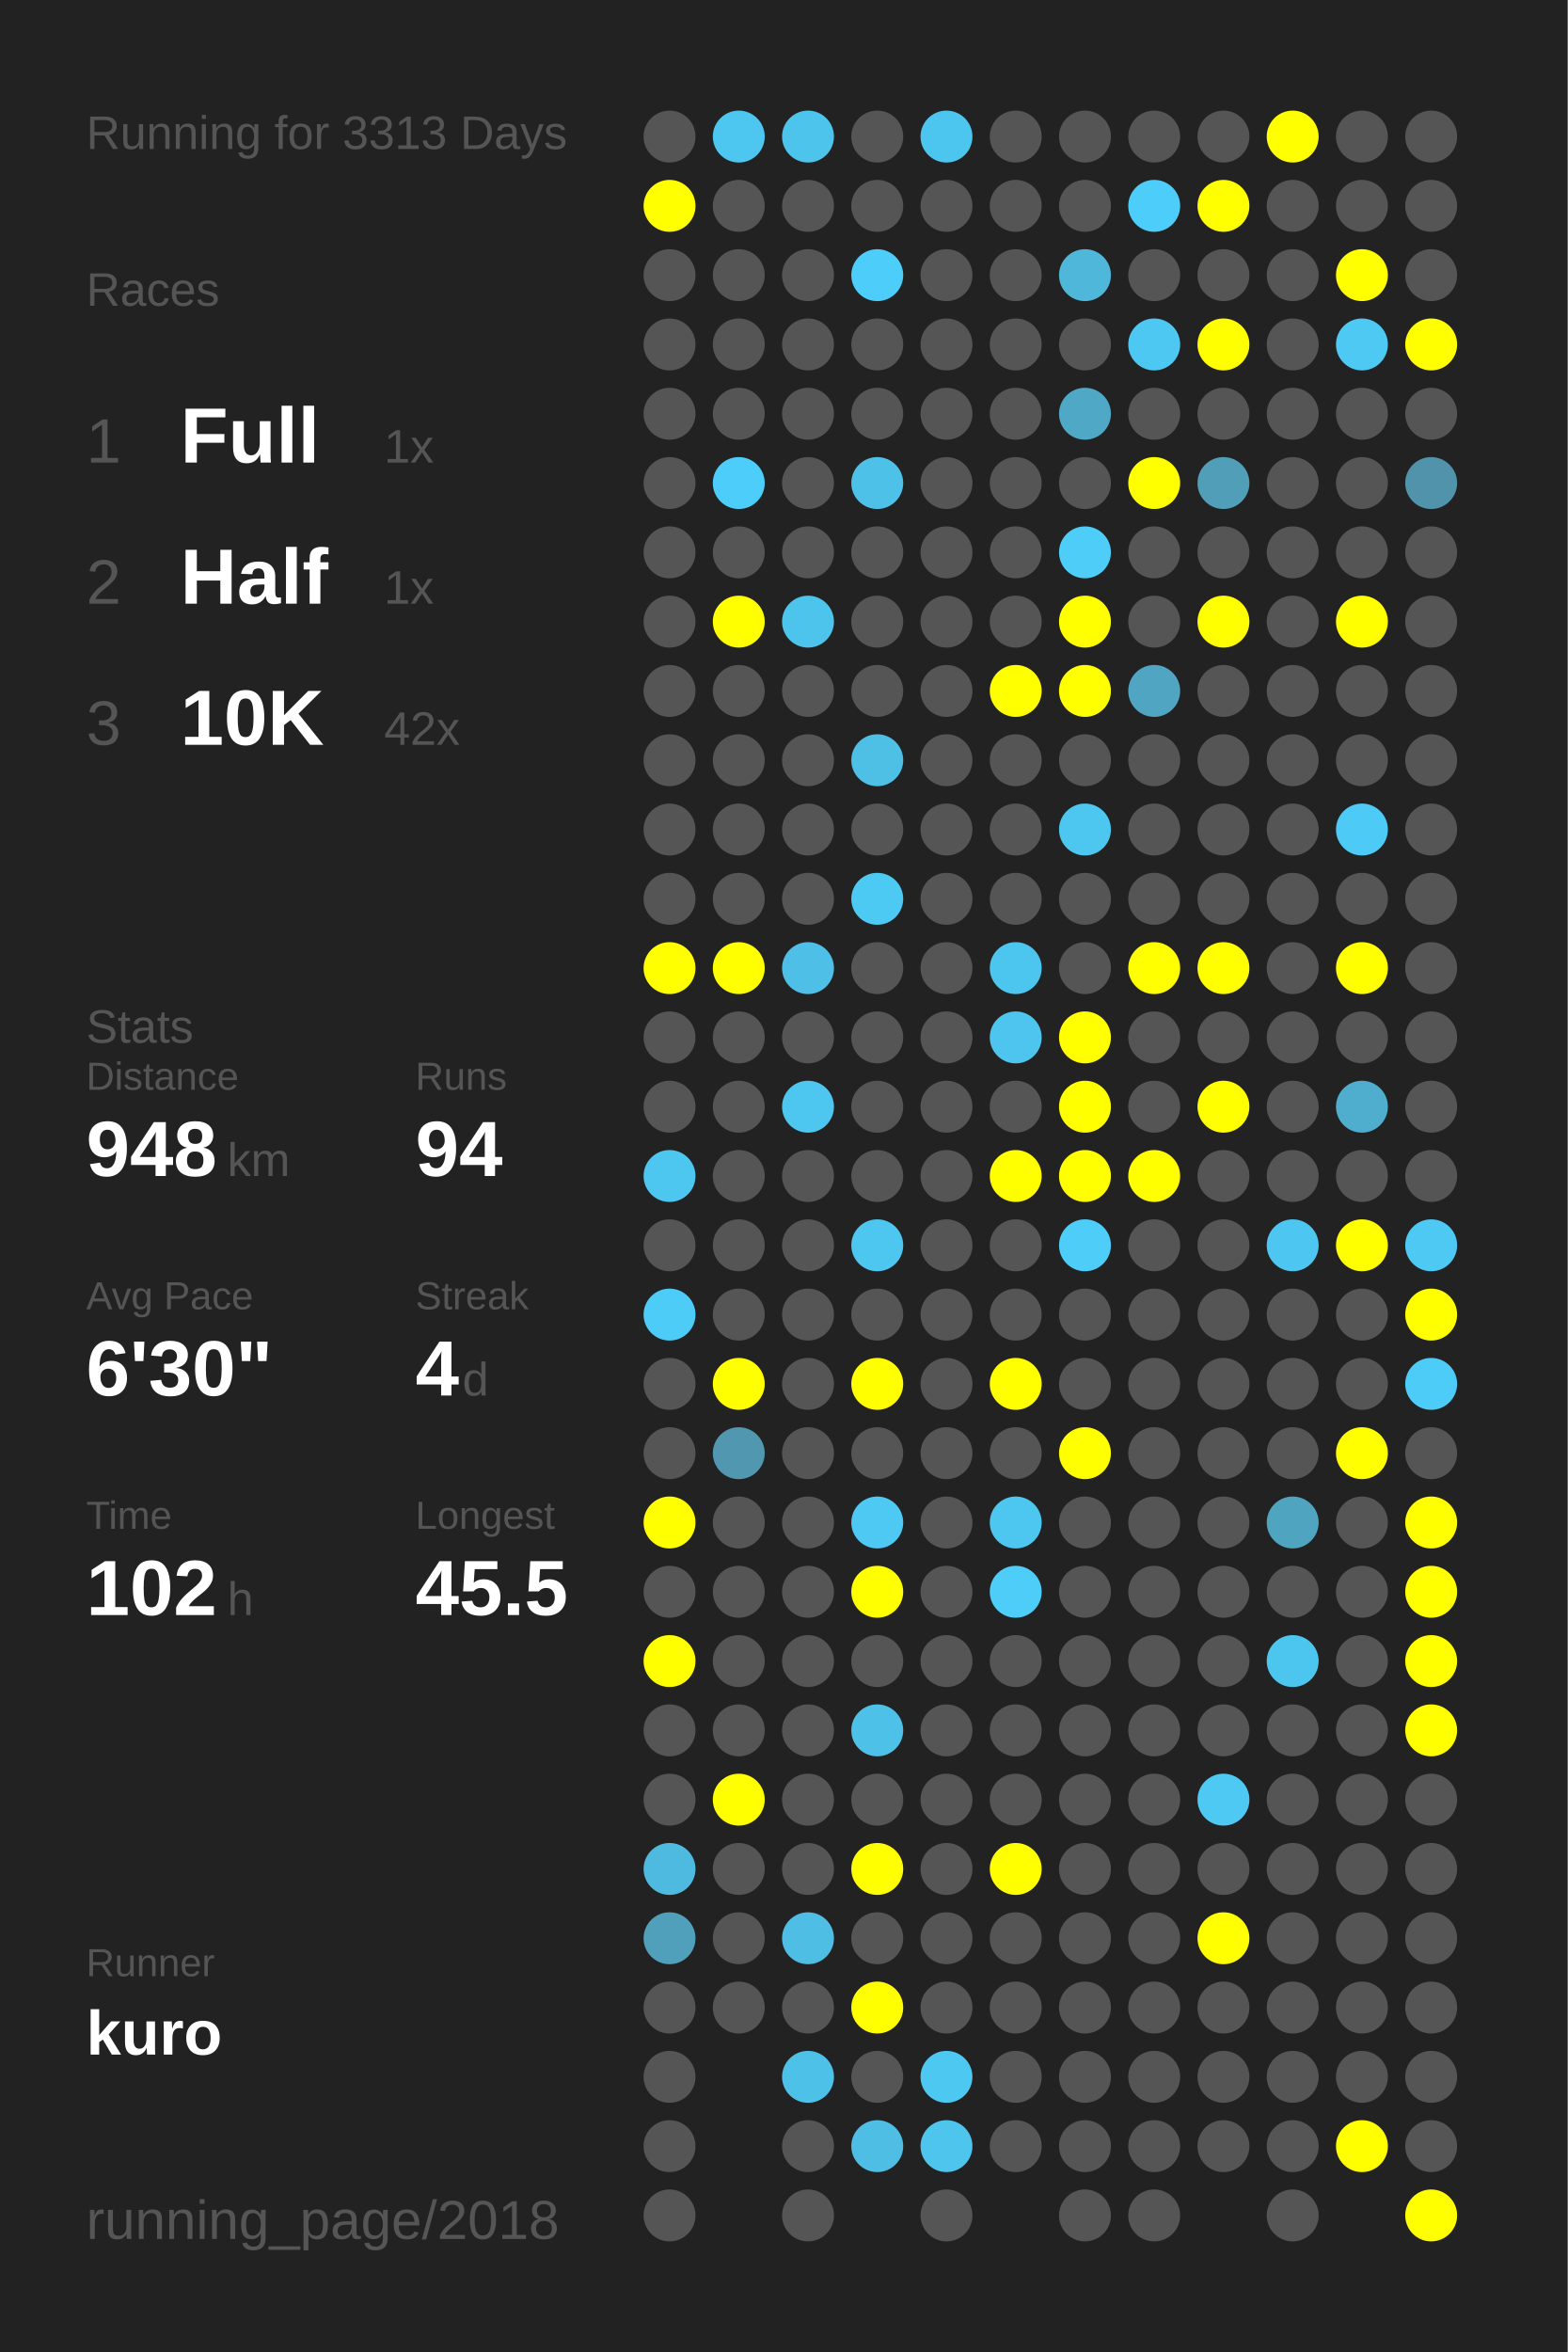
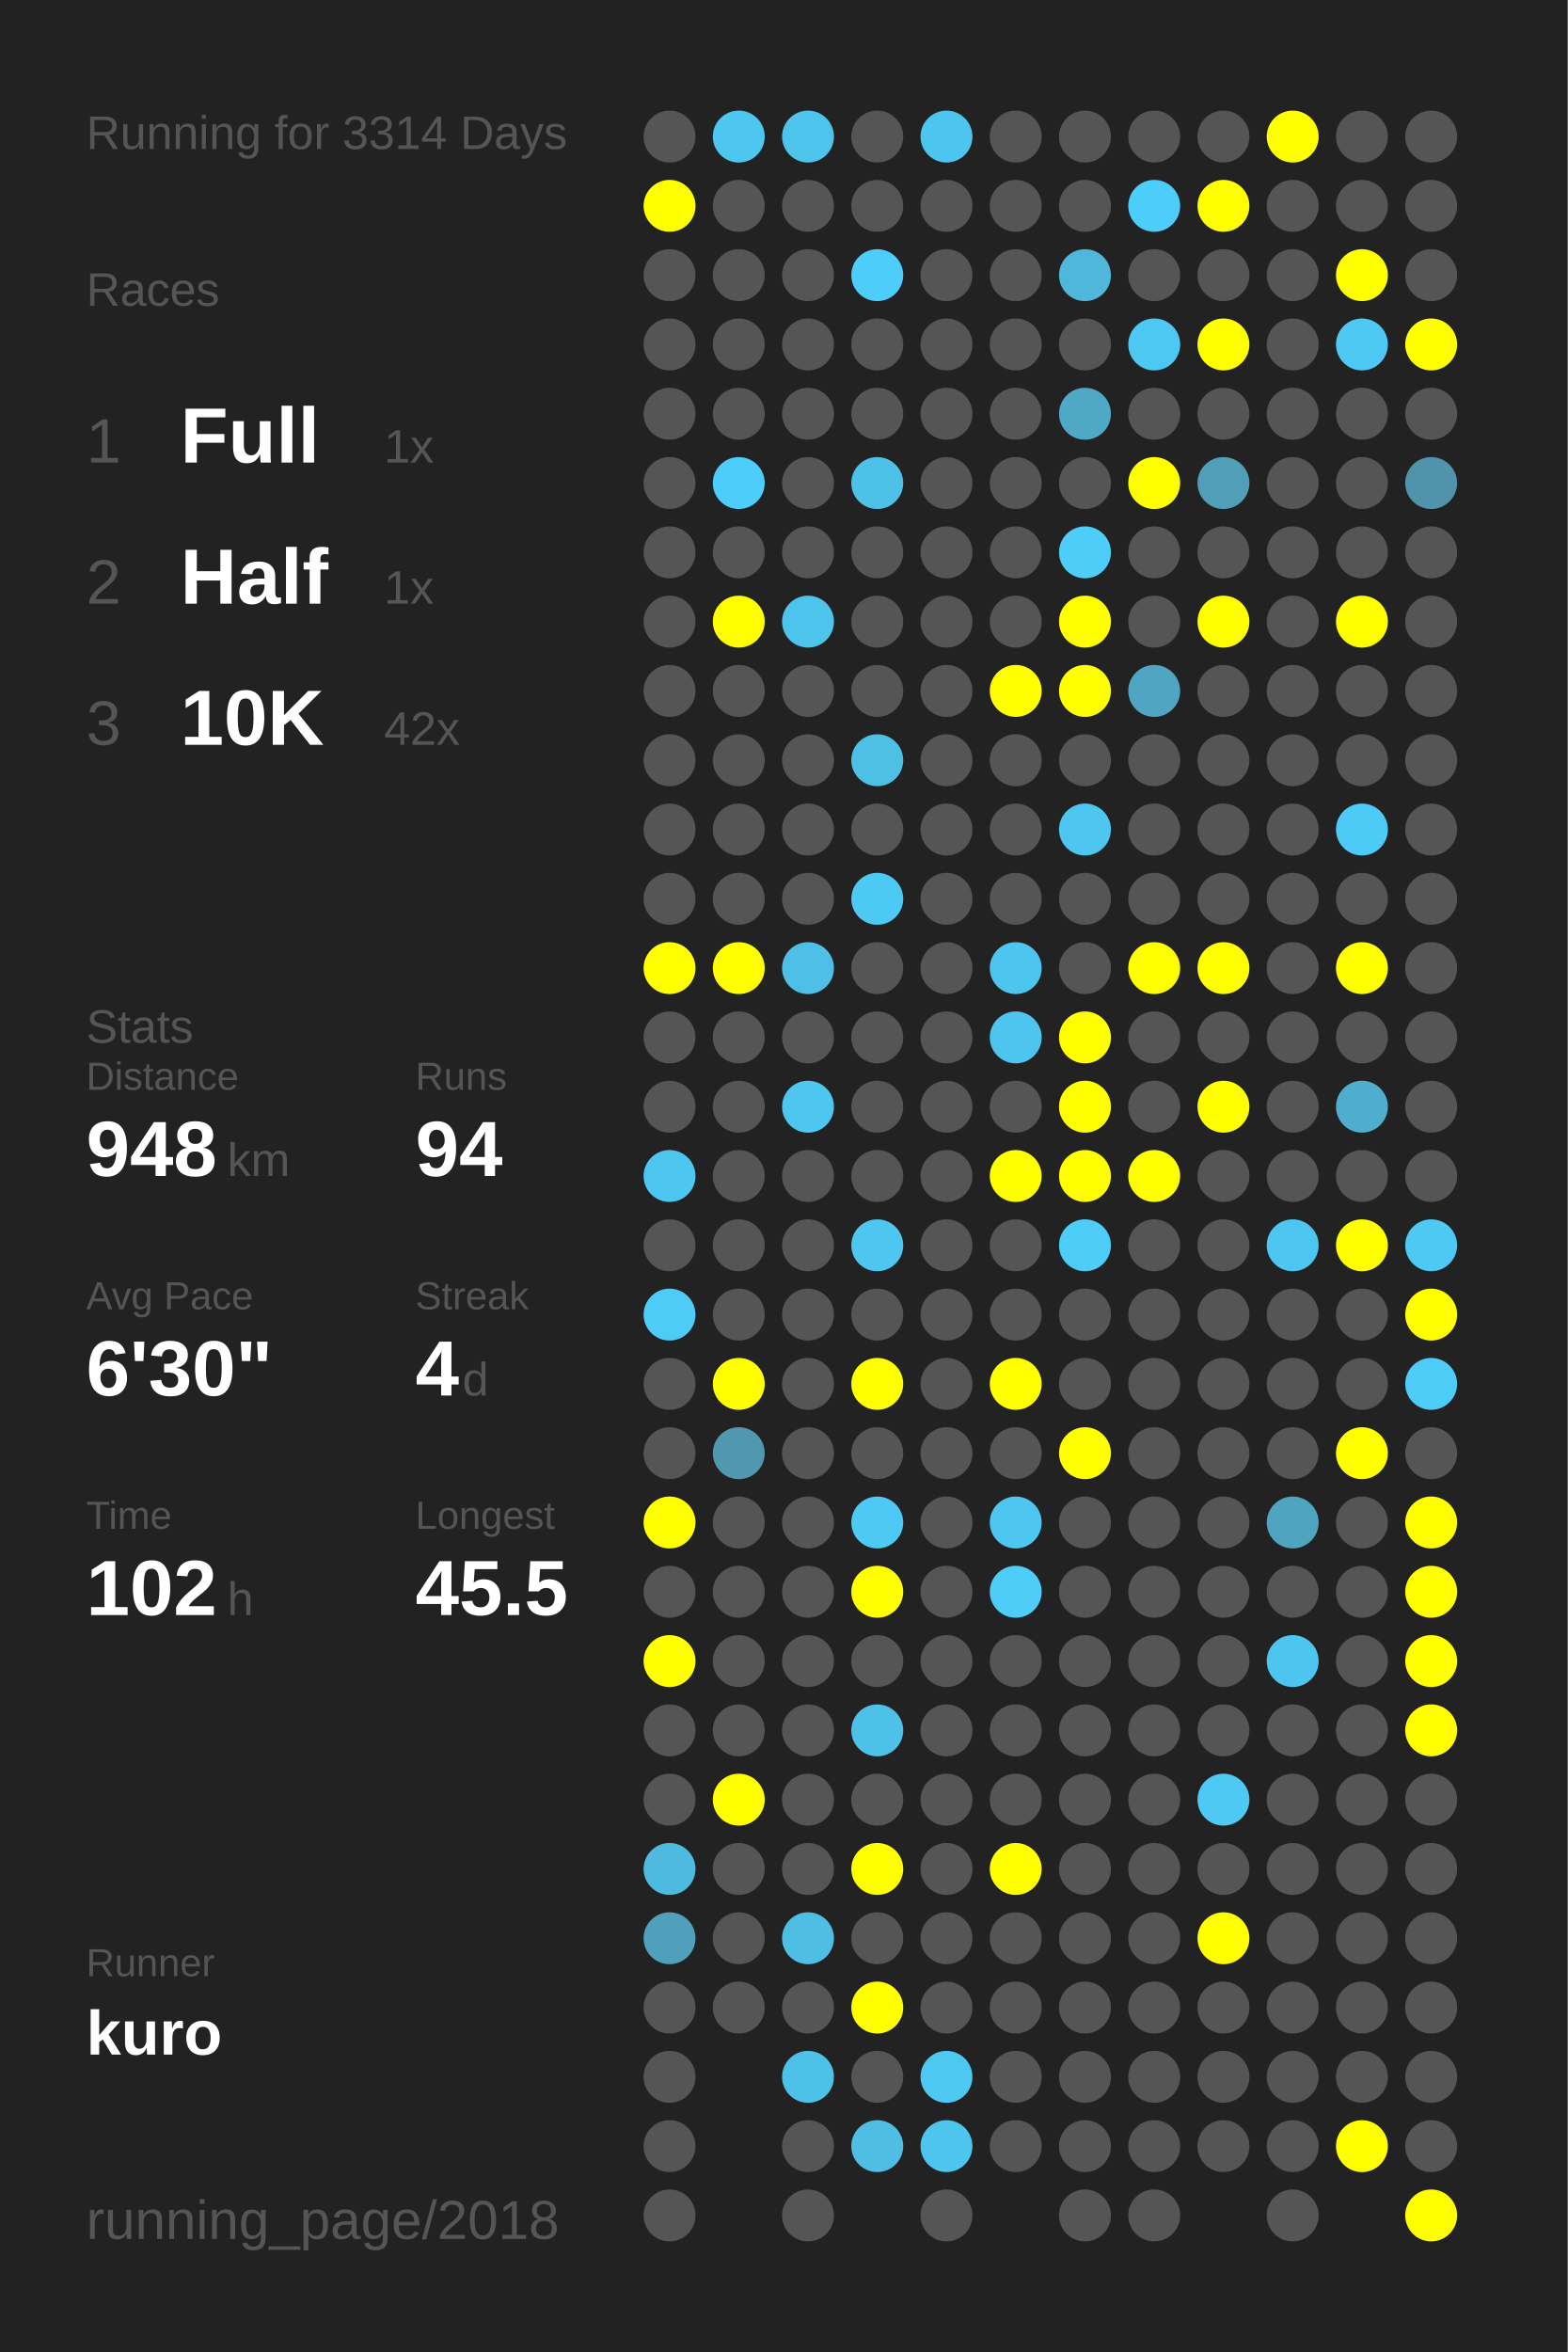
<svg xmlns="http://www.w3.org/2000/svg" baseProfile="full" height="300mm" version="1.1" viewBox="0,0,200,300" width="200mm">
  <defs />
  <rect fill="#222222" height="300" width="200" x="0" y="0" />
-   <text fill="#555555" style="font-size:6px; font-family:Arial;" x="11" y="19">Running for 3313 Days</text>
+   <text fill="#555555" style="font-size:6px; font-family:Arial;" x="11" y="19">Running for 3314 Days</text>
  <text fill="#555555" style="font-size:6px; font-family:Arial;" x="11" y="39">Races</text>
  <text fill="#555555" style="font-size:8px; font-family:Arial;" x="11" y="59">1</text>
  <text fill="#FFFFFF" style="font-size:10px; font-family:Arial; font-weight:bold;" x="23" y="59">Full</text>
  <text fill="#555555" style="font-size:6px; font-family:Arial;" x="49" y="59">1x</text>
  <text fill="#555555" style="font-size:8px; font-family:Arial;" x="11" y="77">2</text>
  <text fill="#FFFFFF" style="font-size:10px; font-family:Arial; font-weight:bold;" x="23" y="77">Half</text>
  <text fill="#555555" style="font-size:6px; font-family:Arial;" x="49" y="77">1x</text>
  <text fill="#555555" style="font-size:8px; font-family:Arial;" x="11" y="95">3</text>
  <text fill="#FFFFFF" style="font-size:10px; font-family:Arial; font-weight:bold;" x="23" y="95">10K</text>
  <text fill="#555555" style="font-size:6px; font-family:Arial;" x="49" y="95">42x</text>
  <text fill="#555555" style="font-size:6px; font-family:Arial;" x="11" y="133">Stats</text>
  <text fill="#555555" style="font-size:5px; font-family:Arial;" x="11" y="139">Distance</text>
  <text fill="#FFFFFF" style="font-size:10px; font-family:Arial; font-weight:bold;" x="11" y="150">948</text>
  <text fill="#555555" style="font-size:6px; font-family:Arial;" x="29" y="150">km</text>
  <text fill="#555555" style="font-size:5px; font-family:Arial;" x="53" y="139">Runs</text>
  <text fill="#FFFFFF" style="font-size:10px; font-family:Arial; font-weight:bold;" x="53" y="150">94</text>
  <text fill="#555555" style="font-size:5px; font-family:Arial;" x="11" y="167">Avg Pace</text>
  <text fill="#FFFFFF" style="font-size:10px; font-family:Arial; font-weight:bold;" x="11" y="178">6'30"</text>
  <text fill="#555555" style="font-size:5px; font-family:Arial;" x="53" y="167">Streak</text>
  <text fill="#FFFFFF" style="font-size:10px; font-family:Arial; font-weight:bold;" x="53" y="178">4</text>
  <text fill="#555555" style="font-size:6px; font-family:Arial;" x="59" y="178">d</text>
  <text fill="#555555" style="font-size:5px; font-family:Arial;" x="11" y="195">Time</text>
  <text fill="#FFFFFF" style="font-size:10px; font-family:Arial; font-weight:bold;" x="11" y="206">102</text>
  <text fill="#555555" style="font-size:6px; font-family:Arial;" x="29" y="206">h</text>
  <text fill="#555555" style="font-size:5px; font-family:Arial;" x="53" y="195">Longest</text>
  <text fill="#FFFFFF" style="font-size:10px; font-family:Arial; font-weight:bold;" x="53" y="206">45.5</text>
  <text fill="#555555" style="font-size:5px; font-family:Arial;" x="11" y="252.065">Runner</text>
  <text fill="#FFFFFF" style="font-size:8px; font-family:Arial; font-weight:bold;" x="11" y="262.065">kuro</text>
  <text fill="#555555" style="font-size:7px; font-family:Arial;" x="11" y="285.581">running_page/2018</text>
  <circle cx="85.417" cy="17.419" fill="#555555" r="3.312" />
  <circle cx="85.417" cy="26.258" fill="#FFFF00" r="3.312" />
  <circle cx="85.417" cy="35.097" fill="#555555" r="3.312" />
  <circle cx="85.417" cy="43.935" fill="#555555" r="3.312" />
  <circle cx="85.417" cy="52.774" fill="#555555" r="3.312" />
  <circle cx="85.417" cy="61.613" fill="#555555" r="3.312" />
  <circle cx="85.417" cy="70.452" fill="#555555" r="3.312" />
  <circle cx="85.417" cy="79.29" fill="#555555" r="3.312" />
  <circle cx="85.417" cy="88.129" fill="#555555" r="3.312" />
  <circle cx="85.417" cy="96.968" fill="#555555" r="3.312" />
  <circle cx="85.417" cy="105.806" fill="#555555" r="3.312" />
  <circle cx="85.417" cy="114.645" fill="#555555" r="3.312" />
  <circle cx="85.417" cy="123.484" fill="#FFFF00" r="3.312" />
  <circle cx="85.417" cy="132.323" fill="#555555" r="3.312" />
  <circle cx="85.417" cy="141.161" fill="#555555" r="3.312" />
  <circle cx="85.417" cy="150" fill="#4dc7f0" r="3.312" />
  <circle cx="85.417" cy="158.839" fill="#555555" r="3.312" />
  <circle cx="85.417" cy="167.677" fill="#4dccf7" r="3.312" />
  <circle cx="85.417" cy="176.516" fill="#555555" r="3.312" />
  <circle cx="85.417" cy="185.355" fill="#555555" r="3.312" />
  <circle cx="85.417" cy="194.194" fill="#FFFF00" r="3.312" />
  <circle cx="85.417" cy="203.032" fill="#555555" r="3.312" />
  <circle cx="85.417" cy="211.871" fill="#FFFF00" r="3.312" />
  <circle cx="85.417" cy="220.71" fill="#555555" r="3.312" />
  <circle cx="85.417" cy="229.548" fill="#555555" r="3.312" />
  <circle cx="85.417" cy="238.387" fill="#4ebadf" r="3.312" />
  <circle cx="85.417" cy="247.226" fill="#50a0bb" r="3.312" />
  <circle cx="85.417" cy="256.065" fill="#555555" r="3.312" />
  <circle cx="85.417" cy="264.903" fill="#555555" r="3.312" />
  <circle cx="85.417" cy="273.742" fill="#555555" r="3.312" />
  <circle cx="85.417" cy="282.581" fill="#555555" r="3.312" />
  <circle cx="94.25" cy="17.419" fill="#4dc6f0" r="3.312" />
  <circle cx="94.25" cy="26.258" fill="#555555" r="3.312" />
  <circle cx="94.25" cy="35.097" fill="#555555" r="3.312" />
  <circle cx="94.25" cy="43.935" fill="#555555" r="3.312" />
  <circle cx="94.25" cy="52.774" fill="#555555" r="3.312" />
  <circle cx="94.25" cy="61.613" fill="#4dcefa" r="3.312" />
  <circle cx="94.25" cy="70.452" fill="#555555" r="3.312" />
  <circle cx="94.25" cy="79.29" fill="#FFFF00" r="3.312" />
  <circle cx="94.25" cy="88.129" fill="#555555" r="3.312" />
  <circle cx="94.25" cy="96.968" fill="#555555" r="3.312" />
  <circle cx="94.25" cy="105.806" fill="#555555" r="3.312" />
  <circle cx="94.25" cy="114.645" fill="#555555" r="3.312" />
  <circle cx="94.25" cy="123.484" fill="#FFFF00" r="3.312" />
  <circle cx="94.25" cy="132.323" fill="#555555" r="3.312" />
  <circle cx="94.25" cy="141.161" fill="#555555" r="3.312" />
  <circle cx="94.25" cy="150" fill="#555555" r="3.312" />
  <circle cx="94.25" cy="158.839" fill="#555555" r="3.312" />
  <circle cx="94.25" cy="167.677" fill="#555555" r="3.312" />
  <circle cx="94.25" cy="176.516" fill="#FFFF00" r="3.312" />
  <circle cx="94.25" cy="185.355" fill="#5097af" r="3.312" />
  <circle cx="94.25" cy="194.194" fill="#555555" r="3.312" />
  <circle cx="94.25" cy="203.032" fill="#555555" r="3.312" />
  <circle cx="94.25" cy="211.871" fill="#555555" r="3.312" />
  <circle cx="94.25" cy="220.71" fill="#555555" r="3.312" />
  <circle cx="94.25" cy="229.548" fill="#FFFF00" r="3.312" />
  <circle cx="94.25" cy="238.387" fill="#555555" r="3.312" />
  <circle cx="94.25" cy="247.226" fill="#555555" r="3.312" />
  <circle cx="94.25" cy="256.065" fill="#555555" r="3.312" />
  <circle cx="103.083" cy="17.419" fill="#4dc4ec" r="3.312" />
  <circle cx="103.083" cy="26.258" fill="#555555" r="3.312" />
  <circle cx="103.083" cy="35.097" fill="#555555" r="3.312" />
  <circle cx="103.083" cy="43.935" fill="#555555" r="3.312" />
  <circle cx="103.083" cy="52.774" fill="#555555" r="3.312" />
  <circle cx="103.083" cy="61.613" fill="#555555" r="3.312" />
  <circle cx="103.083" cy="70.452" fill="#555555" r="3.312" />
  <circle cx="103.083" cy="79.29" fill="#4dc4ec" r="3.312" />
  <circle cx="103.083" cy="88.129" fill="#555555" r="3.312" />
  <circle cx="103.083" cy="96.968" fill="#555555" r="3.312" />
  <circle cx="103.083" cy="105.806" fill="#555555" r="3.312" />
  <circle cx="103.083" cy="114.645" fill="#555555" r="3.312" />
  <circle cx="103.083" cy="123.484" fill="#4ec0e7" r="3.312" />
  <circle cx="103.083" cy="132.323" fill="#555555" r="3.312" />
  <circle cx="103.083" cy="141.161" fill="#4dc7f0" r="3.312" />
  <circle cx="103.083" cy="150" fill="#555555" r="3.312" />
  <circle cx="103.083" cy="158.839" fill="#555555" r="3.312" />
  <circle cx="103.083" cy="167.677" fill="#555555" r="3.312" />
  <circle cx="103.083" cy="176.516" fill="#555555" r="3.312" />
  <circle cx="103.083" cy="185.355" fill="#555555" r="3.312" />
  <circle cx="103.083" cy="194.194" fill="#555555" r="3.312" />
  <circle cx="103.083" cy="203.032" fill="#555555" r="3.312" />
  <circle cx="103.083" cy="211.871" fill="#555555" r="3.312" />
  <circle cx="103.083" cy="220.71" fill="#555555" r="3.312" />
  <circle cx="103.083" cy="229.548" fill="#555555" r="3.312" />
  <circle cx="103.083" cy="238.387" fill="#555555" r="3.312" />
  <circle cx="103.083" cy="247.226" fill="#4ebee5" r="3.312" />
  <circle cx="103.083" cy="256.065" fill="#555555" r="3.312" />
  <circle cx="103.083" cy="264.903" fill="#4ec1e8" r="3.312" />
  <circle cx="103.083" cy="273.742" fill="#555555" r="3.312" />
  <circle cx="103.083" cy="282.581" fill="#555555" r="3.312" />
  <circle cx="111.917" cy="17.419" fill="#555555" r="3.312" />
  <circle cx="111.917" cy="26.258" fill="#555555" r="3.312" />
  <circle cx="111.917" cy="35.097" fill="#4dcefa" r="3.312" />
  <circle cx="111.917" cy="43.935" fill="#555555" r="3.312" />
  <circle cx="111.917" cy="52.774" fill="#555555" r="3.312" />
  <circle cx="111.917" cy="61.613" fill="#4ec1e9" r="3.312" />
  <circle cx="111.917" cy="70.452" fill="#555555" r="3.312" />
  <circle cx="111.917" cy="79.29" fill="#555555" r="3.312" />
  <circle cx="111.917" cy="88.129" fill="#555555" r="3.312" />
  <circle cx="111.917" cy="96.968" fill="#4ec0e6" r="3.312" />
  <circle cx="111.917" cy="105.806" fill="#555555" r="3.312" />
  <circle cx="111.917" cy="114.645" fill="#4dcaf4" r="3.312" />
  <circle cx="111.917" cy="123.484" fill="#555555" r="3.312" />
  <circle cx="111.917" cy="132.323" fill="#555555" r="3.312" />
  <circle cx="111.917" cy="141.161" fill="#555555" r="3.312" />
  <circle cx="111.917" cy="150" fill="#555555" r="3.312" />
  <circle cx="111.917" cy="158.839" fill="#4dc7f0" r="3.312" />
  <circle cx="111.917" cy="167.677" fill="#555555" r="3.312" />
  <circle cx="111.917" cy="176.516" fill="#FFFF00" r="3.312" />
  <circle cx="111.917" cy="185.355" fill="#555555" r="3.312" />
  <circle cx="111.917" cy="194.194" fill="#4dc9f3" r="3.312" />
  <circle cx="111.917" cy="203.032" fill="#FFFF00" r="3.312" />
  <circle cx="111.917" cy="211.871" fill="#555555" r="3.312" />
  <circle cx="111.917" cy="220.71" fill="#4ec1e8" r="3.312" />
  <circle cx="111.917" cy="229.548" fill="#555555" r="3.312" />
  <circle cx="111.917" cy="238.387" fill="#FFFF00" r="3.312" />
  <circle cx="111.917" cy="247.226" fill="#555555" r="3.312" />
  <circle cx="111.917" cy="256.065" fill="#FFFF00" r="3.312" />
  <circle cx="111.917" cy="264.903" fill="#555555" r="3.312" />
  <circle cx="111.917" cy="273.742" fill="#4ebee4" r="3.312" />
  <circle cx="120.75" cy="17.419" fill="#4dc6ef" r="3.312" />
  <circle cx="120.75" cy="26.258" fill="#555555" r="3.312" />
  <circle cx="120.75" cy="35.097" fill="#555555" r="3.312" />
  <circle cx="120.75" cy="43.935" fill="#555555" r="3.312" />
  <circle cx="120.75" cy="52.774" fill="#555555" r="3.312" />
  <circle cx="120.75" cy="61.613" fill="#555555" r="3.312" />
  <circle cx="120.75" cy="70.452" fill="#555555" r="3.312" />
  <circle cx="120.75" cy="79.29" fill="#555555" r="3.312" />
  <circle cx="120.75" cy="88.129" fill="#555555" r="3.312" />
  <circle cx="120.75" cy="96.968" fill="#555555" r="3.312" />
  <circle cx="120.75" cy="105.806" fill="#555555" r="3.312" />
  <circle cx="120.75" cy="114.645" fill="#555555" r="3.312" />
  <circle cx="120.75" cy="123.484" fill="#555555" r="3.312" />
  <circle cx="120.75" cy="132.323" fill="#555555" r="3.312" />
  <circle cx="120.75" cy="141.161" fill="#555555" r="3.312" />
  <circle cx="120.75" cy="150" fill="#555555" r="3.312" />
  <circle cx="120.75" cy="158.839" fill="#555555" r="3.312" />
  <circle cx="120.75" cy="167.677" fill="#555555" r="3.312" />
  <circle cx="120.75" cy="176.516" fill="#555555" r="3.312" />
  <circle cx="120.75" cy="185.355" fill="#555555" r="3.312" />
  <circle cx="120.75" cy="194.194" fill="#555555" r="3.312" />
  <circle cx="120.75" cy="203.032" fill="#555555" r="3.312" />
  <circle cx="120.75" cy="211.871" fill="#555555" r="3.312" />
  <circle cx="120.75" cy="220.71" fill="#555555" r="3.312" />
  <circle cx="120.75" cy="229.548" fill="#555555" r="3.312" />
  <circle cx="120.75" cy="238.387" fill="#555555" r="3.312" />
  <circle cx="120.75" cy="247.226" fill="#555555" r="3.312" />
  <circle cx="120.75" cy="256.065" fill="#555555" r="3.312" />
  <circle cx="120.75" cy="264.903" fill="#4dc8f1" r="3.312" />
  <circle cx="120.75" cy="273.742" fill="#4dc5ed" r="3.312" />
  <circle cx="120.75" cy="282.581" fill="#555555" r="3.312" />
  <circle cx="129.583" cy="17.419" fill="#555555" r="3.312" />
  <circle cx="129.583" cy="26.258" fill="#555555" r="3.312" />
  <circle cx="129.583" cy="35.097" fill="#555555" r="3.312" />
  <circle cx="129.583" cy="43.935" fill="#555555" r="3.312" />
  <circle cx="129.583" cy="52.774" fill="#555555" r="3.312" />
  <circle cx="129.583" cy="61.613" fill="#555555" r="3.312" />
  <circle cx="129.583" cy="70.452" fill="#555555" r="3.312" />
  <circle cx="129.583" cy="79.29" fill="#555555" r="3.312" />
  <circle cx="129.583" cy="88.129" fill="#FFFF00" r="3.312" />
  <circle cx="129.583" cy="96.968" fill="#555555" r="3.312" />
  <circle cx="129.583" cy="105.806" fill="#555555" r="3.312" />
  <circle cx="129.583" cy="114.645" fill="#555555" r="3.312" />
  <circle cx="129.583" cy="123.484" fill="#4dc6ef" r="3.312" />
  <circle cx="129.583" cy="132.323" fill="#4dc5ee" r="3.312" />
  <circle cx="129.583" cy="141.161" fill="#555555" r="3.312" />
  <circle cx="129.583" cy="150" fill="#FFFF00" r="3.312" />
  <circle cx="129.583" cy="158.839" fill="#555555" r="3.312" />
  <circle cx="129.583" cy="167.677" fill="#555555" r="3.312" />
  <circle cx="129.583" cy="176.516" fill="#FFFF00" r="3.312" />
  <circle cx="129.583" cy="185.355" fill="#555555" r="3.312" />
  <circle cx="129.583" cy="194.194" fill="#4dc7f0" r="3.312" />
  <circle cx="129.583" cy="203.032" fill="#4dcdf8" r="3.312" />
  <circle cx="129.583" cy="211.871" fill="#555555" r="3.312" />
  <circle cx="129.583" cy="220.71" fill="#555555" r="3.312" />
  <circle cx="129.583" cy="229.548" fill="#555555" r="3.312" />
  <circle cx="129.583" cy="238.387" fill="#FFFF00" r="3.312" />
  <circle cx="129.583" cy="247.226" fill="#555555" r="3.312" />
  <circle cx="129.583" cy="256.065" fill="#555555" r="3.312" />
  <circle cx="129.583" cy="264.903" fill="#555555" r="3.312" />
  <circle cx="129.583" cy="273.742" fill="#555555" r="3.312" />
  <circle cx="138.417" cy="17.419" fill="#555555" r="3.312" />
  <circle cx="138.417" cy="26.258" fill="#555555" r="3.312" />
  <circle cx="138.417" cy="35.097" fill="#4eb7da" r="3.312" />
  <circle cx="138.417" cy="43.935" fill="#555555" r="3.312" />
  <circle cx="138.417" cy="52.774" fill="#4fa8c6" r="3.312" />
  <circle cx="138.417" cy="61.613" fill="#555555" r="3.312" />
  <circle cx="138.417" cy="70.452" fill="#4dcdf8" r="3.312" />
  <circle cx="138.417" cy="79.29" fill="#FFFF00" r="3.312" />
  <circle cx="138.417" cy="88.129" fill="#FFFF00" r="3.312" />
  <circle cx="138.417" cy="96.968" fill="#555555" r="3.312" />
  <circle cx="138.417" cy="105.806" fill="#4dc7f0" r="3.312" />
  <circle cx="138.417" cy="114.645" fill="#555555" r="3.312" />
  <circle cx="138.417" cy="123.484" fill="#555555" r="3.312" />
  <circle cx="138.417" cy="132.323" fill="#FFFF00" r="3.312" />
  <circle cx="138.417" cy="141.161" fill="#FFFF00" r="3.312" />
  <circle cx="138.417" cy="150" fill="#FFFF00" r="3.312" />
  <circle cx="138.417" cy="158.839" fill="#4dcdf8" r="3.312" />
  <circle cx="138.417" cy="167.677" fill="#555555" r="3.312" />
  <circle cx="138.417" cy="176.516" fill="#555555" r="3.312" />
  <circle cx="138.417" cy="185.355" fill="#FFFF00" r="3.312" />
  <circle cx="138.417" cy="194.194" fill="#555555" r="3.312" />
  <circle cx="138.417" cy="203.032" fill="#555555" r="3.312" />
  <circle cx="138.417" cy="211.871" fill="#555555" r="3.312" />
  <circle cx="138.417" cy="220.71" fill="#555555" r="3.312" />
  <circle cx="138.417" cy="229.548" fill="#555555" r="3.312" />
  <circle cx="138.417" cy="238.387" fill="#555555" r="3.312" />
  <circle cx="138.417" cy="247.226" fill="#555555" r="3.312" />
  <circle cx="138.417" cy="256.065" fill="#555555" r="3.312" />
  <circle cx="138.417" cy="264.903" fill="#555555" r="3.312" />
  <circle cx="138.417" cy="273.742" fill="#555555" r="3.312" />
  <circle cx="138.417" cy="282.581" fill="#555555" r="3.312" />
  <circle cx="147.25" cy="17.419" fill="#555555" r="3.312" />
  <circle cx="147.25" cy="26.258" fill="#4dcefa" r="3.312" />
  <circle cx="147.25" cy="35.097" fill="#555555" r="3.312" />
  <circle cx="147.25" cy="43.935" fill="#4dc8f2" r="3.312" />
  <circle cx="147.25" cy="52.774" fill="#555555" r="3.312" />
  <circle cx="147.25" cy="61.613" fill="#FFFF00" r="3.312" />
  <circle cx="147.25" cy="70.452" fill="#555555" r="3.312" />
  <circle cx="147.25" cy="79.29" fill="#555555" r="3.312" />
  <circle cx="147.25" cy="88.129" fill="#4fa5c2" r="3.312" />
  <circle cx="147.25" cy="96.968" fill="#555555" r="3.312" />
  <circle cx="147.25" cy="105.806" fill="#555555" r="3.312" />
  <circle cx="147.25" cy="114.645" fill="#555555" r="3.312" />
  <circle cx="147.25" cy="123.484" fill="#FFFF00" r="3.312" />
  <circle cx="147.25" cy="132.323" fill="#555555" r="3.312" />
  <circle cx="147.25" cy="141.161" fill="#555555" r="3.312" />
  <circle cx="147.25" cy="150" fill="#FFFF00" r="3.312" />
  <circle cx="147.25" cy="158.839" fill="#555555" r="3.312" />
  <circle cx="147.25" cy="167.677" fill="#555555" r="3.312" />
  <circle cx="147.25" cy="176.516" fill="#555555" r="3.312" />
  <circle cx="147.25" cy="185.355" fill="#555555" r="3.312" />
  <circle cx="147.25" cy="194.194" fill="#555555" r="3.312" />
  <circle cx="147.25" cy="203.032" fill="#555555" r="3.312" />
  <circle cx="147.25" cy="211.871" fill="#555555" r="3.312" />
  <circle cx="147.25" cy="220.71" fill="#555555" r="3.312" />
  <circle cx="147.25" cy="229.548" fill="#555555" r="3.312" />
  <circle cx="147.25" cy="238.387" fill="#555555" r="3.312" />
  <circle cx="147.25" cy="247.226" fill="#555555" r="3.312" />
  <circle cx="147.25" cy="256.065" fill="#555555" r="3.312" />
  <circle cx="147.25" cy="264.903" fill="#555555" r="3.312" />
  <circle cx="147.25" cy="273.742" fill="#555555" r="3.312" />
  <circle cx="147.25" cy="282.581" fill="#555555" r="3.312" />
  <circle cx="156.083" cy="17.419" fill="#555555" r="3.312" />
  <circle cx="156.083" cy="26.258" fill="#FFFF00" r="3.312" />
  <circle cx="156.083" cy="35.097" fill="#555555" r="3.312" />
  <circle cx="156.083" cy="43.935" fill="#FFFF00" r="3.312" />
  <circle cx="156.083" cy="52.774" fill="#555555" r="3.312" />
  <circle cx="156.083" cy="61.613" fill="#509eb8" r="3.312" />
  <circle cx="156.083" cy="70.452" fill="#555555" r="3.312" />
  <circle cx="156.083" cy="79.29" fill="#FFFF00" r="3.312" />
  <circle cx="156.083" cy="88.129" fill="#555555" r="3.312" />
  <circle cx="156.083" cy="96.968" fill="#555555" r="3.312" />
  <circle cx="156.083" cy="105.806" fill="#555555" r="3.312" />
  <circle cx="156.083" cy="114.645" fill="#555555" r="3.312" />
  <circle cx="156.083" cy="123.484" fill="#FFFF00" r="3.312" />
  <circle cx="156.083" cy="132.323" fill="#555555" r="3.312" />
  <circle cx="156.083" cy="141.161" fill="#FFFF00" r="3.312" />
  <circle cx="156.083" cy="150" fill="#555555" r="3.312" />
  <circle cx="156.083" cy="158.839" fill="#555555" r="3.312" />
  <circle cx="156.083" cy="167.677" fill="#555555" r="3.312" />
  <circle cx="156.083" cy="176.516" fill="#555555" r="3.312" />
  <circle cx="156.083" cy="185.355" fill="#555555" r="3.312" />
  <circle cx="156.083" cy="194.194" fill="#555555" r="3.312" />
  <circle cx="156.083" cy="203.032" fill="#555555" r="3.312" />
  <circle cx="156.083" cy="211.871" fill="#555555" r="3.312" />
  <circle cx="156.083" cy="220.71" fill="#555555" r="3.312" />
  <circle cx="156.083" cy="229.548" fill="#4dc9f3" r="3.312" />
  <circle cx="156.083" cy="238.387" fill="#555555" r="3.312" />
  <circle cx="156.083" cy="247.226" fill="#FFFF00" r="3.312" />
  <circle cx="156.083" cy="256.065" fill="#555555" r="3.312" />
  <circle cx="156.083" cy="264.903" fill="#555555" r="3.312" />
  <circle cx="156.083" cy="273.742" fill="#555555" r="3.312" />
  <circle cx="164.917" cy="17.419" fill="#FFFF00" r="3.312" />
  <circle cx="164.917" cy="26.258" fill="#555555" r="3.312" />
  <circle cx="164.917" cy="35.097" fill="#555555" r="3.312" />
  <circle cx="164.917" cy="43.935" fill="#555555" r="3.312" />
  <circle cx="164.917" cy="52.774" fill="#555555" r="3.312" />
  <circle cx="164.917" cy="61.613" fill="#555555" r="3.312" />
  <circle cx="164.917" cy="70.452" fill="#555555" r="3.312" />
  <circle cx="164.917" cy="79.29" fill="#555555" r="3.312" />
  <circle cx="164.917" cy="88.129" fill="#555555" r="3.312" />
  <circle cx="164.917" cy="96.968" fill="#555555" r="3.312" />
  <circle cx="164.917" cy="105.806" fill="#555555" r="3.312" />
  <circle cx="164.917" cy="114.645" fill="#555555" r="3.312" />
  <circle cx="164.917" cy="123.484" fill="#555555" r="3.312" />
  <circle cx="164.917" cy="132.323" fill="#555555" r="3.312" />
  <circle cx="164.917" cy="141.161" fill="#555555" r="3.312" />
  <circle cx="164.917" cy="150" fill="#555555" r="3.312" />
  <circle cx="164.917" cy="158.839" fill="#4dc7f1" r="3.312" />
  <circle cx="164.917" cy="167.677" fill="#555555" r="3.312" />
  <circle cx="164.917" cy="176.516" fill="#555555" r="3.312" />
  <circle cx="164.917" cy="185.355" fill="#555555" r="3.312" />
  <circle cx="164.917" cy="194.194" fill="#4fa4c0" r="3.312" />
  <circle cx="164.917" cy="203.032" fill="#555555" r="3.312" />
  <circle cx="164.917" cy="211.871" fill="#4dc6ef" r="3.312" />
  <circle cx="164.917" cy="220.71" fill="#555555" r="3.312" />
  <circle cx="164.917" cy="229.548" fill="#555555" r="3.312" />
  <circle cx="164.917" cy="238.387" fill="#555555" r="3.312" />
  <circle cx="164.917" cy="247.226" fill="#555555" r="3.312" />
  <circle cx="164.917" cy="256.065" fill="#555555" r="3.312" />
  <circle cx="164.917" cy="264.903" fill="#555555" r="3.312" />
  <circle cx="164.917" cy="273.742" fill="#555555" r="3.312" />
  <circle cx="164.917" cy="282.581" fill="#555555" r="3.312" />
  <circle cx="173.75" cy="17.419" fill="#555555" r="3.312" />
  <circle cx="173.75" cy="26.258" fill="#555555" r="3.312" />
  <circle cx="173.75" cy="35.097" fill="#FFFF00" r="3.312" />
  <circle cx="173.75" cy="43.935" fill="#4dc9f3" r="3.312" />
  <circle cx="173.75" cy="52.774" fill="#555555" r="3.312" />
  <circle cx="173.75" cy="61.613" fill="#555555" r="3.312" />
  <circle cx="173.75" cy="70.452" fill="#555555" r="3.312" />
  <circle cx="173.75" cy="79.29" fill="#FFFF00" r="3.312" />
  <circle cx="173.75" cy="88.129" fill="#555555" r="3.312" />
  <circle cx="173.75" cy="96.968" fill="#555555" r="3.312" />
  <circle cx="173.75" cy="105.806" fill="#4dcaf5" r="3.312" />
  <circle cx="173.75" cy="114.645" fill="#555555" r="3.312" />
  <circle cx="173.75" cy="123.484" fill="#FFFF00" r="3.312" />
  <circle cx="173.75" cy="132.323" fill="#555555" r="3.312" />
  <circle cx="173.75" cy="141.161" fill="#4fadcd" r="3.312" />
  <circle cx="173.75" cy="150" fill="#555555" r="3.312" />
  <circle cx="173.75" cy="158.839" fill="#FFFF00" r="3.312" />
  <circle cx="173.75" cy="167.677" fill="#555555" r="3.312" />
  <circle cx="173.75" cy="176.516" fill="#555555" r="3.312" />
  <circle cx="173.75" cy="185.355" fill="#FFFF00" r="3.312" />
  <circle cx="173.75" cy="194.194" fill="#555555" r="3.312" />
  <circle cx="173.75" cy="203.032" fill="#555555" r="3.312" />
  <circle cx="173.75" cy="211.871" fill="#555555" r="3.312" />
  <circle cx="173.75" cy="220.71" fill="#555555" r="3.312" />
  <circle cx="173.75" cy="229.548" fill="#555555" r="3.312" />
  <circle cx="173.75" cy="238.387" fill="#555555" r="3.312" />
  <circle cx="173.75" cy="247.226" fill="#555555" r="3.312" />
  <circle cx="173.75" cy="256.065" fill="#555555" r="3.312" />
  <circle cx="173.75" cy="264.903" fill="#555555" r="3.312" />
  <circle cx="173.75" cy="273.742" fill="#FFFF00" r="3.312" />
  <circle cx="182.583" cy="17.419" fill="#555555" r="3.312" />
  <circle cx="182.583" cy="26.258" fill="#555555" r="3.312" />
  <circle cx="182.583" cy="35.097" fill="#555555" r="3.312" />
  <circle cx="182.583" cy="43.935" fill="#FFFF00" r="3.312" />
  <circle cx="182.583" cy="52.774" fill="#555555" r="3.312" />
  <circle cx="182.583" cy="61.613" fill="#5093aa" r="3.312" />
  <circle cx="182.583" cy="70.452" fill="#555555" r="3.312" />
  <circle cx="182.583" cy="79.29" fill="#555555" r="3.312" />
  <circle cx="182.583" cy="88.129" fill="#555555" r="3.312" />
  <circle cx="182.583" cy="96.968" fill="#555555" r="3.312" />
  <circle cx="182.583" cy="105.806" fill="#555555" r="3.312" />
  <circle cx="182.583" cy="114.645" fill="#555555" r="3.312" />
  <circle cx="182.583" cy="123.484" fill="#555555" r="3.312" />
  <circle cx="182.583" cy="132.323" fill="#555555" r="3.312" />
  <circle cx="182.583" cy="141.161" fill="#555555" r="3.312" />
  <circle cx="182.583" cy="150" fill="#555555" r="3.312" />
  <circle cx="182.583" cy="158.839" fill="#4dc9f3" r="3.312" />
  <circle cx="182.583" cy="167.677" fill="#FFFF00" r="3.312" />
  <circle cx="182.583" cy="176.516" fill="#4dccf8" r="3.312" />
  <circle cx="182.583" cy="185.355" fill="#555555" r="3.312" />
  <circle cx="182.583" cy="194.194" fill="#FFFF00" r="3.312" />
  <circle cx="182.583" cy="203.032" fill="#FFFF00" r="3.312" />
  <circle cx="182.583" cy="211.871" fill="#FFFF00" r="3.312" />
  <circle cx="182.583" cy="220.71" fill="#FFFF00" r="3.312" />
  <circle cx="182.583" cy="229.548" fill="#555555" r="3.312" />
  <circle cx="182.583" cy="238.387" fill="#555555" r="3.312" />
  <circle cx="182.583" cy="247.226" fill="#555555" r="3.312" />
  <circle cx="182.583" cy="256.065" fill="#555555" r="3.312" />
  <circle cx="182.583" cy="264.903" fill="#555555" r="3.312" />
  <circle cx="182.583" cy="273.742" fill="#555555" r="3.312" />
  <circle cx="182.583" cy="282.581" fill="#FFFF00" r="3.312" />
</svg>
